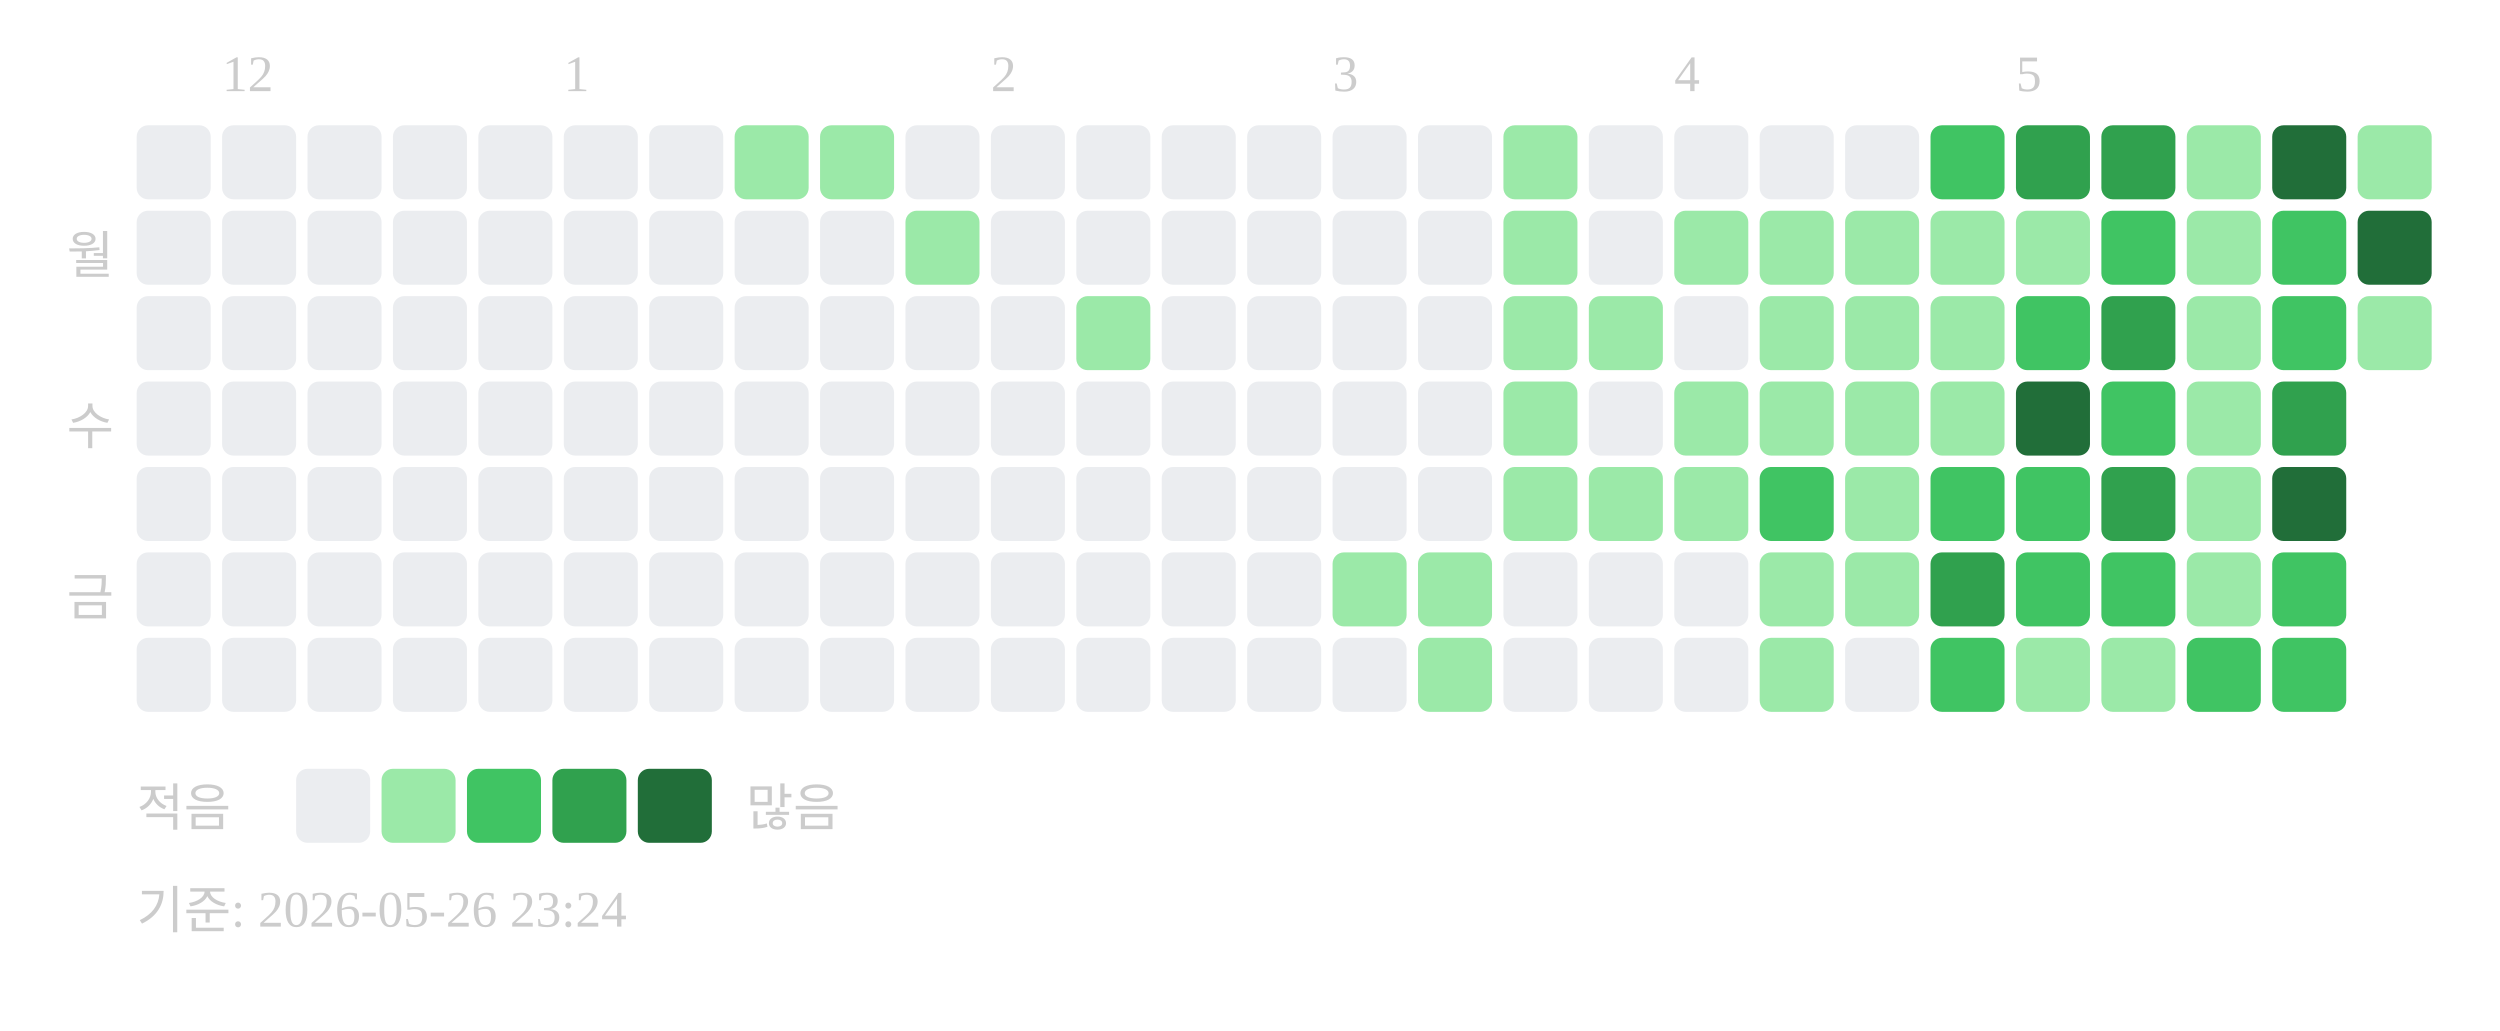
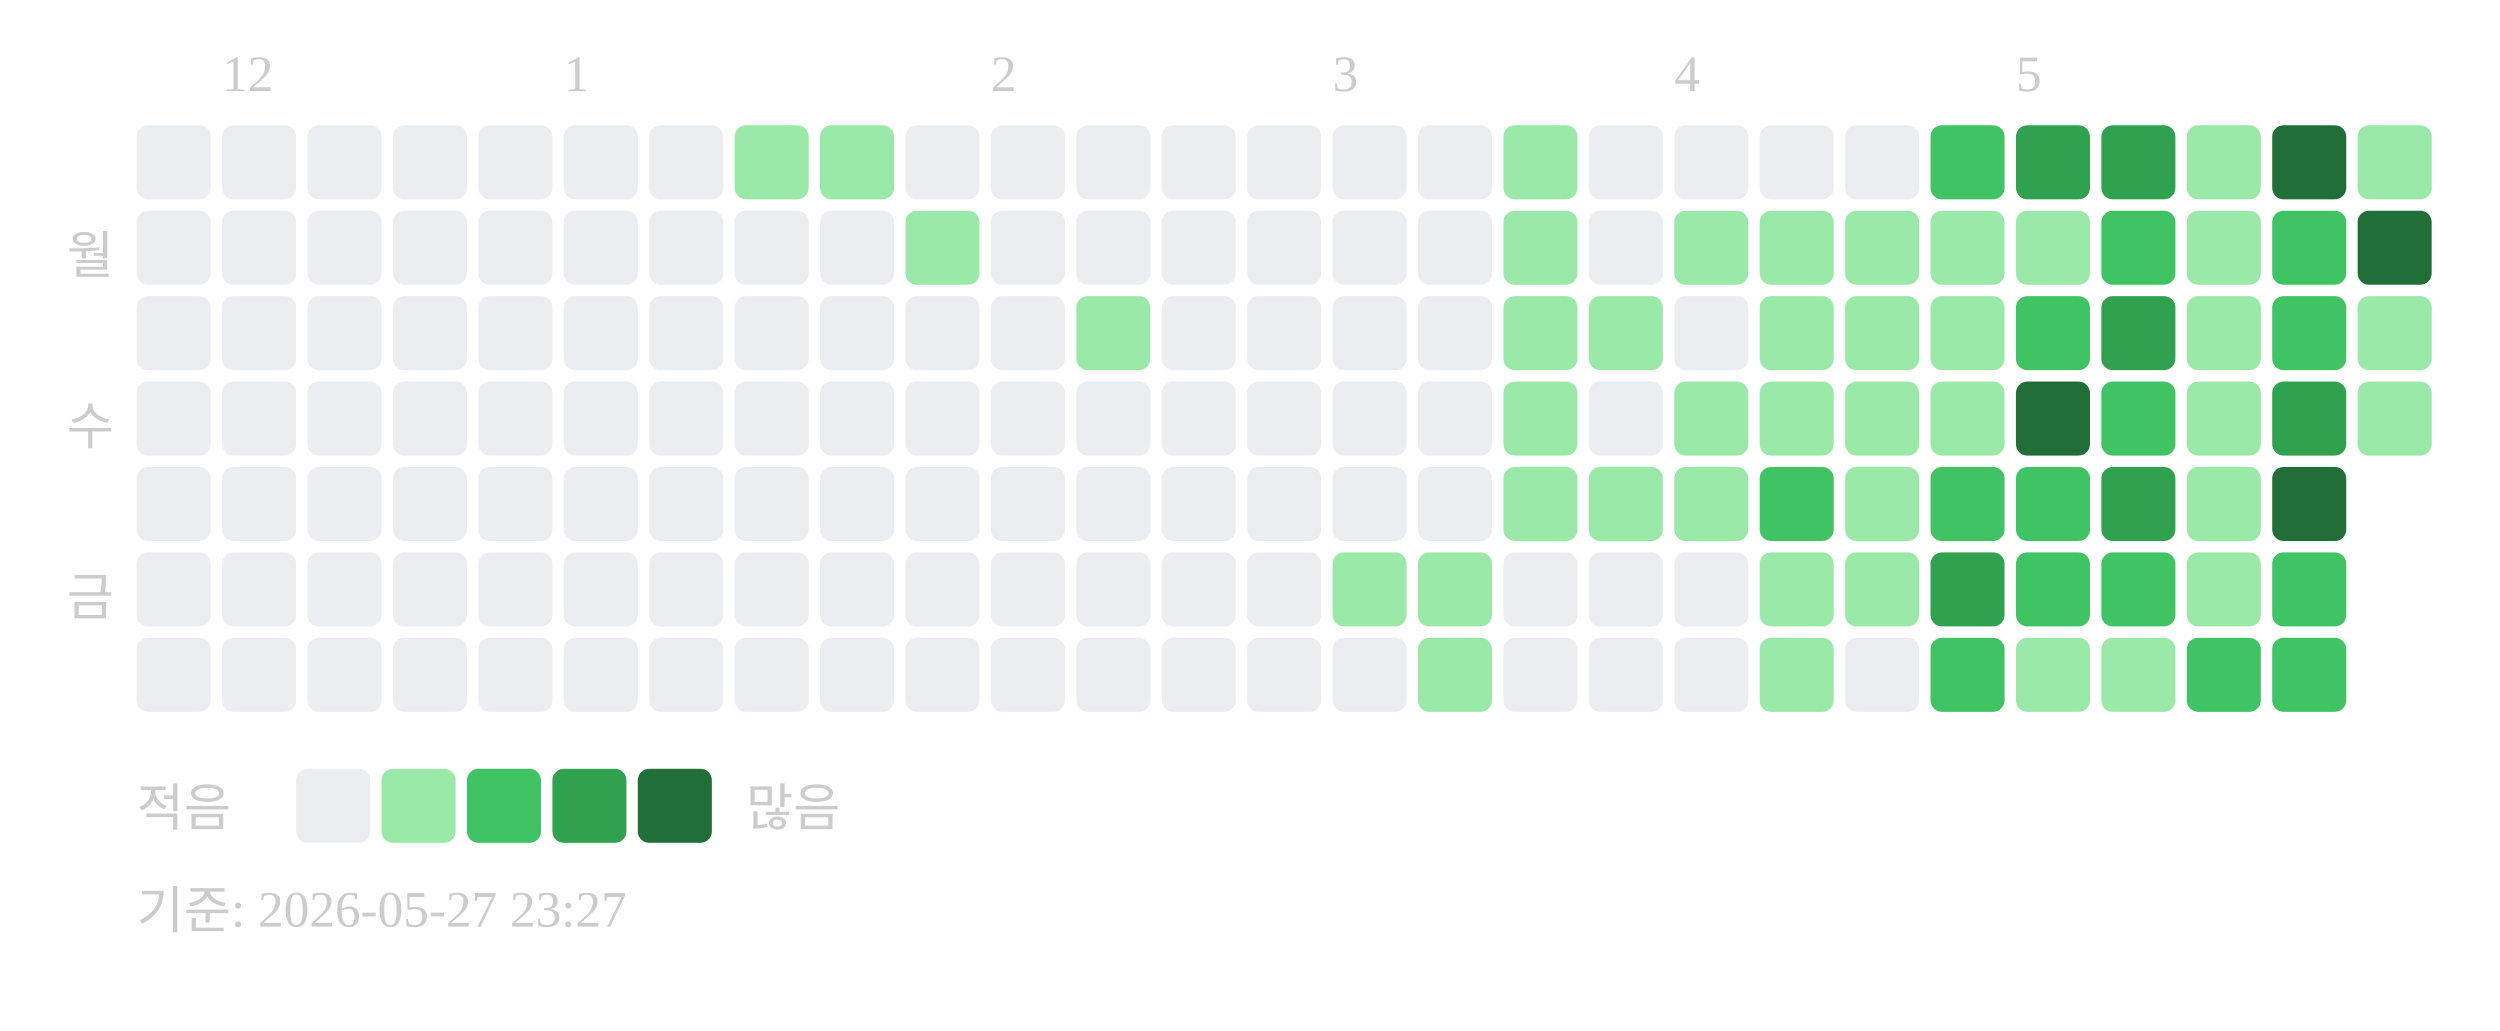
<svg xmlns="http://www.w3.org/2000/svg" width="439" height="181">
  <text x="39" y="16" font-size="9" fill="#cccccc">12</text>
  <text x="99" y="16" font-size="9" fill="#cccccc">1</text>
  <text x="174" y="16" font-size="9" fill="#cccccc">2</text>
  <text x="234" y="16" font-size="9" fill="#cccccc">3</text>
  <text x="294" y="16" font-size="9" fill="#cccccc">4</text>
  <text x="354" y="16" font-size="9" fill="#cccccc">5</text>
  <text x="20" y="48" text-anchor="end" font-size="9" fill="#cccccc">월</text>
  <text x="20" y="78" text-anchor="end" font-size="9" fill="#cccccc">수</text>
  <text x="20" y="108" text-anchor="end" font-size="9" fill="#cccccc">금</text>
  <rect x="24" y="22" width="13" height="13" rx="2" fill="#ebedf0" />
  <rect x="24" y="37" width="13" height="13" rx="2" fill="#ebedf0" />
  <rect x="24" y="52" width="13" height="13" rx="2" fill="#ebedf0" />
  <rect x="24" y="67" width="13" height="13" rx="2" fill="#ebedf0" />
  <rect x="24" y="82" width="13" height="13" rx="2" fill="#ebedf0" />
  <rect x="24" y="97" width="13" height="13" rx="2" fill="#ebedf0" />
  <rect x="24" y="112" width="13" height="13" rx="2" fill="#ebedf0" />
  <rect x="39" y="22" width="13" height="13" rx="2" fill="#ebedf0" />
  <rect x="39" y="37" width="13" height="13" rx="2" fill="#ebedf0" />
  <rect x="39" y="52" width="13" height="13" rx="2" fill="#ebedf0" />
  <rect x="39" y="67" width="13" height="13" rx="2" fill="#ebedf0" />
  <rect x="39" y="82" width="13" height="13" rx="2" fill="#ebedf0" />
  <rect x="39" y="97" width="13" height="13" rx="2" fill="#ebedf0" />
  <rect x="39" y="112" width="13" height="13" rx="2" fill="#ebedf0" />
  <rect x="54" y="22" width="13" height="13" rx="2" fill="#ebedf0" />
  <rect x="54" y="37" width="13" height="13" rx="2" fill="#ebedf0" />
  <rect x="54" y="52" width="13" height="13" rx="2" fill="#ebedf0" />
  <rect x="54" y="67" width="13" height="13" rx="2" fill="#ebedf0" />
  <rect x="54" y="82" width="13" height="13" rx="2" fill="#ebedf0" />
  <rect x="54" y="97" width="13" height="13" rx="2" fill="#ebedf0" />
  <rect x="54" y="112" width="13" height="13" rx="2" fill="#ebedf0" />
  <rect x="69" y="22" width="13" height="13" rx="2" fill="#ebedf0" />
  <rect x="69" y="37" width="13" height="13" rx="2" fill="#ebedf0" />
  <rect x="69" y="52" width="13" height="13" rx="2" fill="#ebedf0" />
  <rect x="69" y="67" width="13" height="13" rx="2" fill="#ebedf0" />
  <rect x="69" y="82" width="13" height="13" rx="2" fill="#ebedf0" />
  <rect x="69" y="97" width="13" height="13" rx="2" fill="#ebedf0" />
  <rect x="69" y="112" width="13" height="13" rx="2" fill="#ebedf0" />
  <rect x="84" y="22" width="13" height="13" rx="2" fill="#ebedf0" />
  <rect x="84" y="37" width="13" height="13" rx="2" fill="#ebedf0" />
  <rect x="84" y="52" width="13" height="13" rx="2" fill="#ebedf0" />
  <rect x="84" y="67" width="13" height="13" rx="2" fill="#ebedf0" />
  <rect x="84" y="82" width="13" height="13" rx="2" fill="#ebedf0" />
  <rect x="84" y="97" width="13" height="13" rx="2" fill="#ebedf0" />
  <rect x="84" y="112" width="13" height="13" rx="2" fill="#ebedf0" />
  <rect x="99" y="22" width="13" height="13" rx="2" fill="#ebedf0" />
  <rect x="99" y="37" width="13" height="13" rx="2" fill="#ebedf0" />
  <rect x="99" y="52" width="13" height="13" rx="2" fill="#ebedf0" />
  <rect x="99" y="67" width="13" height="13" rx="2" fill="#ebedf0" />
  <rect x="99" y="82" width="13" height="13" rx="2" fill="#ebedf0" />
  <rect x="99" y="97" width="13" height="13" rx="2" fill="#ebedf0" />
  <rect x="99" y="112" width="13" height="13" rx="2" fill="#ebedf0" />
  <rect x="114" y="22" width="13" height="13" rx="2" fill="#ebedf0" />
  <rect x="114" y="37" width="13" height="13" rx="2" fill="#ebedf0" />
  <rect x="114" y="52" width="13" height="13" rx="2" fill="#ebedf0" />
  <rect x="114" y="67" width="13" height="13" rx="2" fill="#ebedf0" />
  <rect x="114" y="82" width="13" height="13" rx="2" fill="#ebedf0" />
  <rect x="114" y="97" width="13" height="13" rx="2" fill="#ebedf0" />
  <rect x="114" y="112" width="13" height="13" rx="2" fill="#ebedf0" />
  <rect x="129" y="22" width="13" height="13" rx="2" fill="#9be9a8" />
  <rect x="129" y="37" width="13" height="13" rx="2" fill="#ebedf0" />
  <rect x="129" y="52" width="13" height="13" rx="2" fill="#ebedf0" />
  <rect x="129" y="67" width="13" height="13" rx="2" fill="#ebedf0" />
  <rect x="129" y="82" width="13" height="13" rx="2" fill="#ebedf0" />
  <rect x="129" y="97" width="13" height="13" rx="2" fill="#ebedf0" />
  <rect x="129" y="112" width="13" height="13" rx="2" fill="#ebedf0" />
  <rect x="144" y="22" width="13" height="13" rx="2" fill="#9be9a8" />
  <rect x="144" y="37" width="13" height="13" rx="2" fill="#ebedf0" />
  <rect x="144" y="52" width="13" height="13" rx="2" fill="#ebedf0" />
  <rect x="144" y="67" width="13" height="13" rx="2" fill="#ebedf0" />
  <rect x="144" y="82" width="13" height="13" rx="2" fill="#ebedf0" />
  <rect x="144" y="97" width="13" height="13" rx="2" fill="#ebedf0" />
  <rect x="144" y="112" width="13" height="13" rx="2" fill="#ebedf0" />
  <rect x="159" y="22" width="13" height="13" rx="2" fill="#ebedf0" />
  <rect x="159" y="37" width="13" height="13" rx="2" fill="#9be9a8" />
  <rect x="159" y="52" width="13" height="13" rx="2" fill="#ebedf0" />
  <rect x="159" y="67" width="13" height="13" rx="2" fill="#ebedf0" />
  <rect x="159" y="82" width="13" height="13" rx="2" fill="#ebedf0" />
  <rect x="159" y="97" width="13" height="13" rx="2" fill="#ebedf0" />
  <rect x="159" y="112" width="13" height="13" rx="2" fill="#ebedf0" />
  <rect x="174" y="22" width="13" height="13" rx="2" fill="#ebedf0" />
  <rect x="174" y="37" width="13" height="13" rx="2" fill="#ebedf0" />
  <rect x="174" y="52" width="13" height="13" rx="2" fill="#ebedf0" />
  <rect x="174" y="67" width="13" height="13" rx="2" fill="#ebedf0" />
  <rect x="174" y="82" width="13" height="13" rx="2" fill="#ebedf0" />
  <rect x="174" y="97" width="13" height="13" rx="2" fill="#ebedf0" />
  <rect x="174" y="112" width="13" height="13" rx="2" fill="#ebedf0" />
  <rect x="189" y="22" width="13" height="13" rx="2" fill="#ebedf0" />
  <rect x="189" y="37" width="13" height="13" rx="2" fill="#ebedf0" />
  <rect x="189" y="52" width="13" height="13" rx="2" fill="#9be9a8" />
  <rect x="189" y="67" width="13" height="13" rx="2" fill="#ebedf0" />
  <rect x="189" y="82" width="13" height="13" rx="2" fill="#ebedf0" />
  <rect x="189" y="97" width="13" height="13" rx="2" fill="#ebedf0" />
  <rect x="189" y="112" width="13" height="13" rx="2" fill="#ebedf0" />
  <rect x="204" y="22" width="13" height="13" rx="2" fill="#ebedf0" />
  <rect x="204" y="37" width="13" height="13" rx="2" fill="#ebedf0" />
  <rect x="204" y="52" width="13" height="13" rx="2" fill="#ebedf0" />
  <rect x="204" y="67" width="13" height="13" rx="2" fill="#ebedf0" />
  <rect x="204" y="82" width="13" height="13" rx="2" fill="#ebedf0" />
  <rect x="204" y="97" width="13" height="13" rx="2" fill="#ebedf0" />
  <rect x="204" y="112" width="13" height="13" rx="2" fill="#ebedf0" />
  <rect x="219" y="22" width="13" height="13" rx="2" fill="#ebedf0" />
  <rect x="219" y="37" width="13" height="13" rx="2" fill="#ebedf0" />
  <rect x="219" y="52" width="13" height="13" rx="2" fill="#ebedf0" />
  <rect x="219" y="67" width="13" height="13" rx="2" fill="#ebedf0" />
  <rect x="219" y="82" width="13" height="13" rx="2" fill="#ebedf0" />
  <rect x="219" y="97" width="13" height="13" rx="2" fill="#ebedf0" />
  <rect x="219" y="112" width="13" height="13" rx="2" fill="#ebedf0" />
  <rect x="234" y="22" width="13" height="13" rx="2" fill="#ebedf0" />
  <rect x="234" y="37" width="13" height="13" rx="2" fill="#ebedf0" />
  <rect x="234" y="52" width="13" height="13" rx="2" fill="#ebedf0" />
  <rect x="234" y="67" width="13" height="13" rx="2" fill="#ebedf0" />
  <rect x="234" y="82" width="13" height="13" rx="2" fill="#ebedf0" />
  <rect x="234" y="97" width="13" height="13" rx="2" fill="#9be9a8" />
  <rect x="234" y="112" width="13" height="13" rx="2" fill="#ebedf0" />
  <rect x="249" y="22" width="13" height="13" rx="2" fill="#ebedf0" />
  <rect x="249" y="37" width="13" height="13" rx="2" fill="#ebedf0" />
  <rect x="249" y="52" width="13" height="13" rx="2" fill="#ebedf0" />
  <rect x="249" y="67" width="13" height="13" rx="2" fill="#ebedf0" />
  <rect x="249" y="82" width="13" height="13" rx="2" fill="#ebedf0" />
  <rect x="249" y="97" width="13" height="13" rx="2" fill="#9be9a8" />
  <rect x="249" y="112" width="13" height="13" rx="2" fill="#9be9a8" />
  <rect x="264" y="22" width="13" height="13" rx="2" fill="#9be9a8" />
  <rect x="264" y="37" width="13" height="13" rx="2" fill="#9be9a8" />
  <rect x="264" y="52" width="13" height="13" rx="2" fill="#9be9a8" />
  <rect x="264" y="67" width="13" height="13" rx="2" fill="#9be9a8" />
  <rect x="264" y="82" width="13" height="13" rx="2" fill="#9be9a8" />
  <rect x="264" y="97" width="13" height="13" rx="2" fill="#ebedf0" />
  <rect x="264" y="112" width="13" height="13" rx="2" fill="#ebedf0" />
  <rect x="279" y="22" width="13" height="13" rx="2" fill="#ebedf0" />
  <rect x="279" y="37" width="13" height="13" rx="2" fill="#ebedf0" />
  <rect x="279" y="52" width="13" height="13" rx="2" fill="#9be9a8" />
  <rect x="279" y="67" width="13" height="13" rx="2" fill="#ebedf0" />
  <rect x="279" y="82" width="13" height="13" rx="2" fill="#9be9a8" />
  <rect x="279" y="97" width="13" height="13" rx="2" fill="#ebedf0" />
  <rect x="279" y="112" width="13" height="13" rx="2" fill="#ebedf0" />
  <rect x="294" y="22" width="13" height="13" rx="2" fill="#ebedf0" />
  <rect x="294" y="37" width="13" height="13" rx="2" fill="#9be9a8" />
  <rect x="294" y="52" width="13" height="13" rx="2" fill="#ebedf0" />
  <rect x="294" y="67" width="13" height="13" rx="2" fill="#9be9a8" />
  <rect x="294" y="82" width="13" height="13" rx="2" fill="#9be9a8" />
  <rect x="294" y="97" width="13" height="13" rx="2" fill="#ebedf0" />
  <rect x="294" y="112" width="13" height="13" rx="2" fill="#ebedf0" />
  <rect x="309" y="22" width="13" height="13" rx="2" fill="#ebedf0" />
  <rect x="309" y="37" width="13" height="13" rx="2" fill="#9be9a8" />
  <rect x="309" y="52" width="13" height="13" rx="2" fill="#9be9a8" />
  <rect x="309" y="67" width="13" height="13" rx="2" fill="#9be9a8" />
  <rect x="309" y="82" width="13" height="13" rx="2" fill="#40c463" />
  <rect x="309" y="97" width="13" height="13" rx="2" fill="#9be9a8" />
  <rect x="309" y="112" width="13" height="13" rx="2" fill="#9be9a8" />
  <rect x="324" y="22" width="13" height="13" rx="2" fill="#ebedf0" />
  <rect x="324" y="37" width="13" height="13" rx="2" fill="#9be9a8" />
  <rect x="324" y="52" width="13" height="13" rx="2" fill="#9be9a8" />
  <rect x="324" y="67" width="13" height="13" rx="2" fill="#9be9a8" />
  <rect x="324" y="82" width="13" height="13" rx="2" fill="#9be9a8" />
  <rect x="324" y="97" width="13" height="13" rx="2" fill="#9be9a8" />
  <rect x="324" y="112" width="13" height="13" rx="2" fill="#ebedf0" />
  <rect x="339" y="22" width="13" height="13" rx="2" fill="#40c463" />
  <rect x="339" y="37" width="13" height="13" rx="2" fill="#9be9a8" />
  <rect x="339" y="52" width="13" height="13" rx="2" fill="#9be9a8" />
  <rect x="339" y="67" width="13" height="13" rx="2" fill="#9be9a8" />
  <rect x="339" y="82" width="13" height="13" rx="2" fill="#40c463" />
  <rect x="339" y="97" width="13" height="13" rx="2" fill="#30a14e" />
  <rect x="339" y="112" width="13" height="13" rx="2" fill="#40c463" />
  <rect x="354" y="22" width="13" height="13" rx="2" fill="#30a14e" />
  <rect x="354" y="37" width="13" height="13" rx="2" fill="#9be9a8" />
  <rect x="354" y="52" width="13" height="13" rx="2" fill="#40c463" />
  <rect x="354" y="67" width="13" height="13" rx="2" fill="#216e39" />
  <rect x="354" y="82" width="13" height="13" rx="2" fill="#40c463" />
  <rect x="354" y="97" width="13" height="13" rx="2" fill="#40c463" />
  <rect x="354" y="112" width="13" height="13" rx="2" fill="#9be9a8" />
  <rect x="369" y="22" width="13" height="13" rx="2" fill="#30a14e" />
  <rect x="369" y="37" width="13" height="13" rx="2" fill="#40c463" />
  <rect x="369" y="52" width="13" height="13" rx="2" fill="#30a14e" />
  <rect x="369" y="67" width="13" height="13" rx="2" fill="#40c463" />
  <rect x="369" y="82" width="13" height="13" rx="2" fill="#30a14e" />
  <rect x="369" y="97" width="13" height="13" rx="2" fill="#40c463" />
  <rect x="369" y="112" width="13" height="13" rx="2" fill="#9be9a8" />
  <rect x="384" y="22" width="13" height="13" rx="2" fill="#9be9a8" />
  <rect x="384" y="37" width="13" height="13" rx="2" fill="#9be9a8" />
  <rect x="384" y="52" width="13" height="13" rx="2" fill="#9be9a8" />
  <rect x="384" y="67" width="13" height="13" rx="2" fill="#9be9a8" />
  <rect x="384" y="82" width="13" height="13" rx="2" fill="#9be9a8" />
  <rect x="384" y="97" width="13" height="13" rx="2" fill="#9be9a8" />
  <rect x="384" y="112" width="13" height="13" rx="2" fill="#40c463" />
  <rect x="399" y="22" width="13" height="13" rx="2" fill="#216e39" />
  <rect x="399" y="37" width="13" height="13" rx="2" fill="#40c463" />
  <rect x="399" y="52" width="13" height="13" rx="2" fill="#40c463" />
  <rect x="399" y="67" width="13" height="13" rx="2" fill="#30a14e" />
  <rect x="399" y="82" width="13" height="13" rx="2" fill="#216e39" />
  <rect x="399" y="97" width="13" height="13" rx="2" fill="#40c463" />
  <rect x="399" y="112" width="13" height="13" rx="2" fill="#40c463" />
  <rect x="414" y="22" width="13" height="13" rx="2" fill="#9be9a8" />
  <rect x="414" y="37" width="13" height="13" rx="2" fill="#216e39" />
  <rect x="414" y="52" width="13" height="13" rx="2" fill="#9be9a8" />
+   <rect x="414" y="67" width="13" height="13" rx="2" fill="#9be9a8" />
  <text x="24" y="145" font-size="9" fill="#cccccc">적음</text>
  <rect x="52" y="135" width="13" height="13" rx="2" fill="#ebedf0" />
  <rect x="67" y="135" width="13" height="13" rx="2" fill="#9be9a8" />
  <rect x="82" y="135" width="13" height="13" rx="2" fill="#40c463" />
  <rect x="97" y="135" width="13" height="13" rx="2" fill="#30a14e" />
  <rect x="112" y="135" width="13" height="13" rx="2" fill="#216e39" />
  <text x="131" y="145" font-size="9" fill="#cccccc">많음</text>
-   <text x="24" y="163" font-size="9" fill="#cccccc">기준: 2026-05-26 23:24</text>
+   <text x="24" y="163" font-size="9" fill="#cccccc">기준: 2026-05-27 23:27</text>
</svg>
